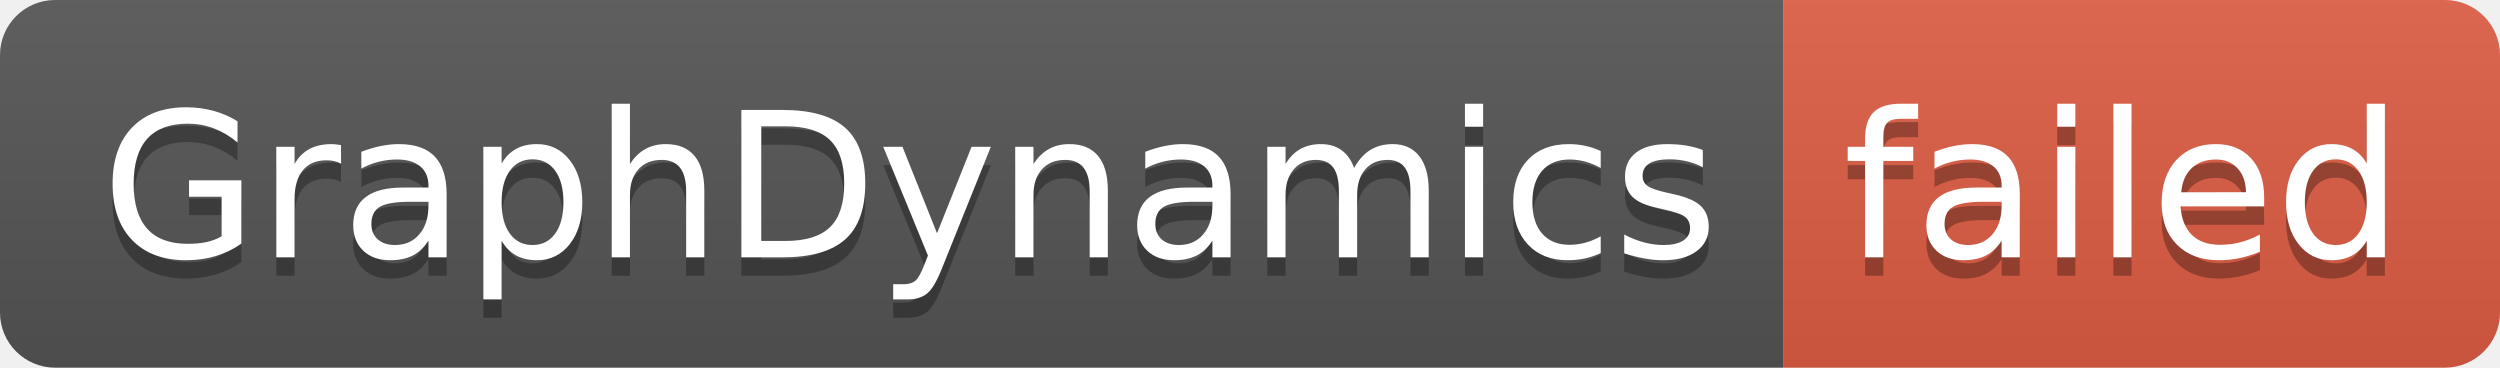
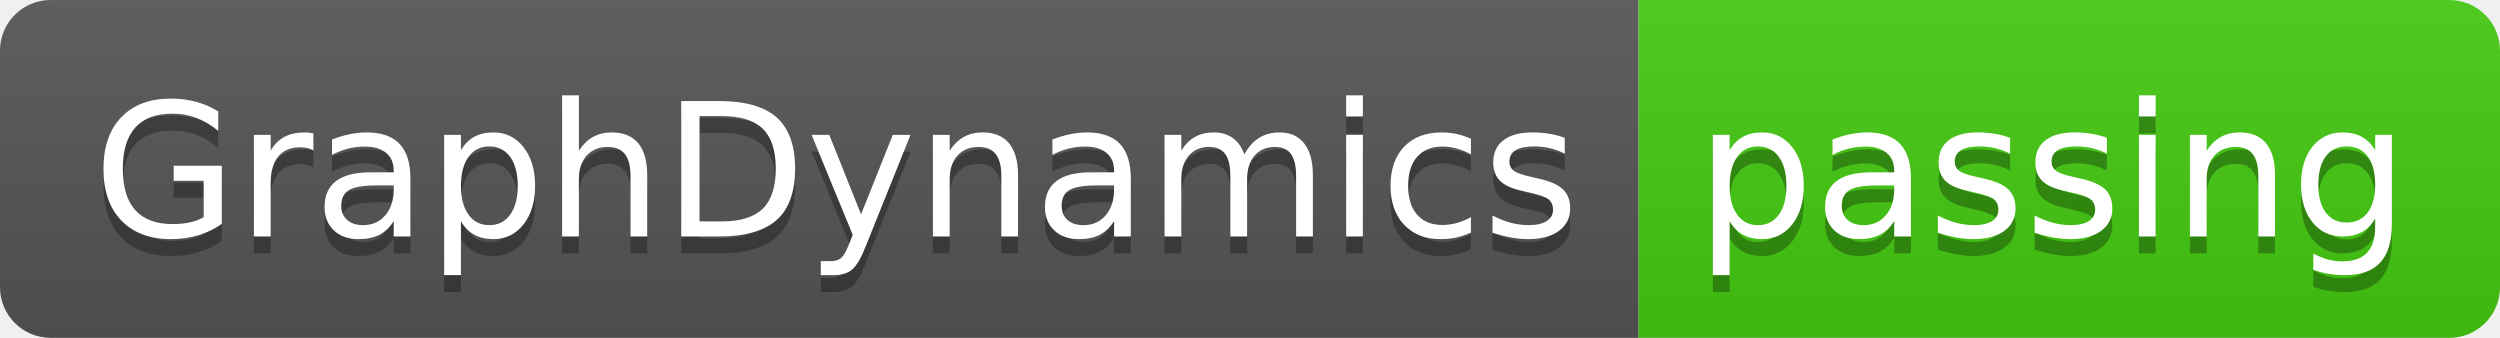
- <svg xmlns="http://www.w3.org/2000/svg" width="136" height="20" role="img" aria-label="GraphDynamics: failed">
+ <svg xmlns="http://www.w3.org/2000/svg" width="148" height="20" role="img" aria-label="GraphDynamics: passing">
  <linearGradient id="s" x2="0" y2="100%">
    <stop offset="0" stop-color="#bbb" stop-opacity=".1" />
    <stop offset="1" stop-opacity=".1" />
  </linearGradient>
  <clipPath id="r">
-     <rect width="136" height="20" rx="3" fill="#fff" />
+     <rect width="148" height="20" rx="3" fill="#fff" />
  </clipPath>
  <g clip-path="url(#r)">
    <rect width="97" height="20" fill="#555" />
-     <rect x="97" width="39" height="20" fill="#e05d44" />
-     <rect width="136" height="20" fill="url(#s)" />
+     <rect x="97" width="51" height="20" fill="#4c1" />
+     <rect width="148" height="20" fill="url(#s)" />
  </g>
  <g fill="#fff" text-anchor="middle" font-family="Verdana,Geneva,DejaVu Sans,sans-serif" text-rendering="geometricPrecision" font-size="110">
    <text aria-hidden="true" x="495" y="150" fill="#010101" fill-opacity=".3" transform="scale(.1)" textLength="870">GraphDynamics</text>
    <text x="495" y="140" transform="scale(.1)" fill="#fff" textLength="870">GraphDynamics</text>
-     <text aria-hidden="true" x="1155" y="150" fill="#010101" fill-opacity=".3" transform="scale(.1)" textLength="290">failed</text>
-     <text x="1155" y="140" transform="scale(.1)" fill="#fff" textLength="290">failed</text>
+     <text aria-hidden="true" x="1215" y="150" fill="#010101" fill-opacity=".3" transform="scale(.1)" textLength="410">passing</text>
+     <text x="1215" y="140" transform="scale(.1)" fill="#fff" textLength="410">passing</text>
  </g>
</svg>
